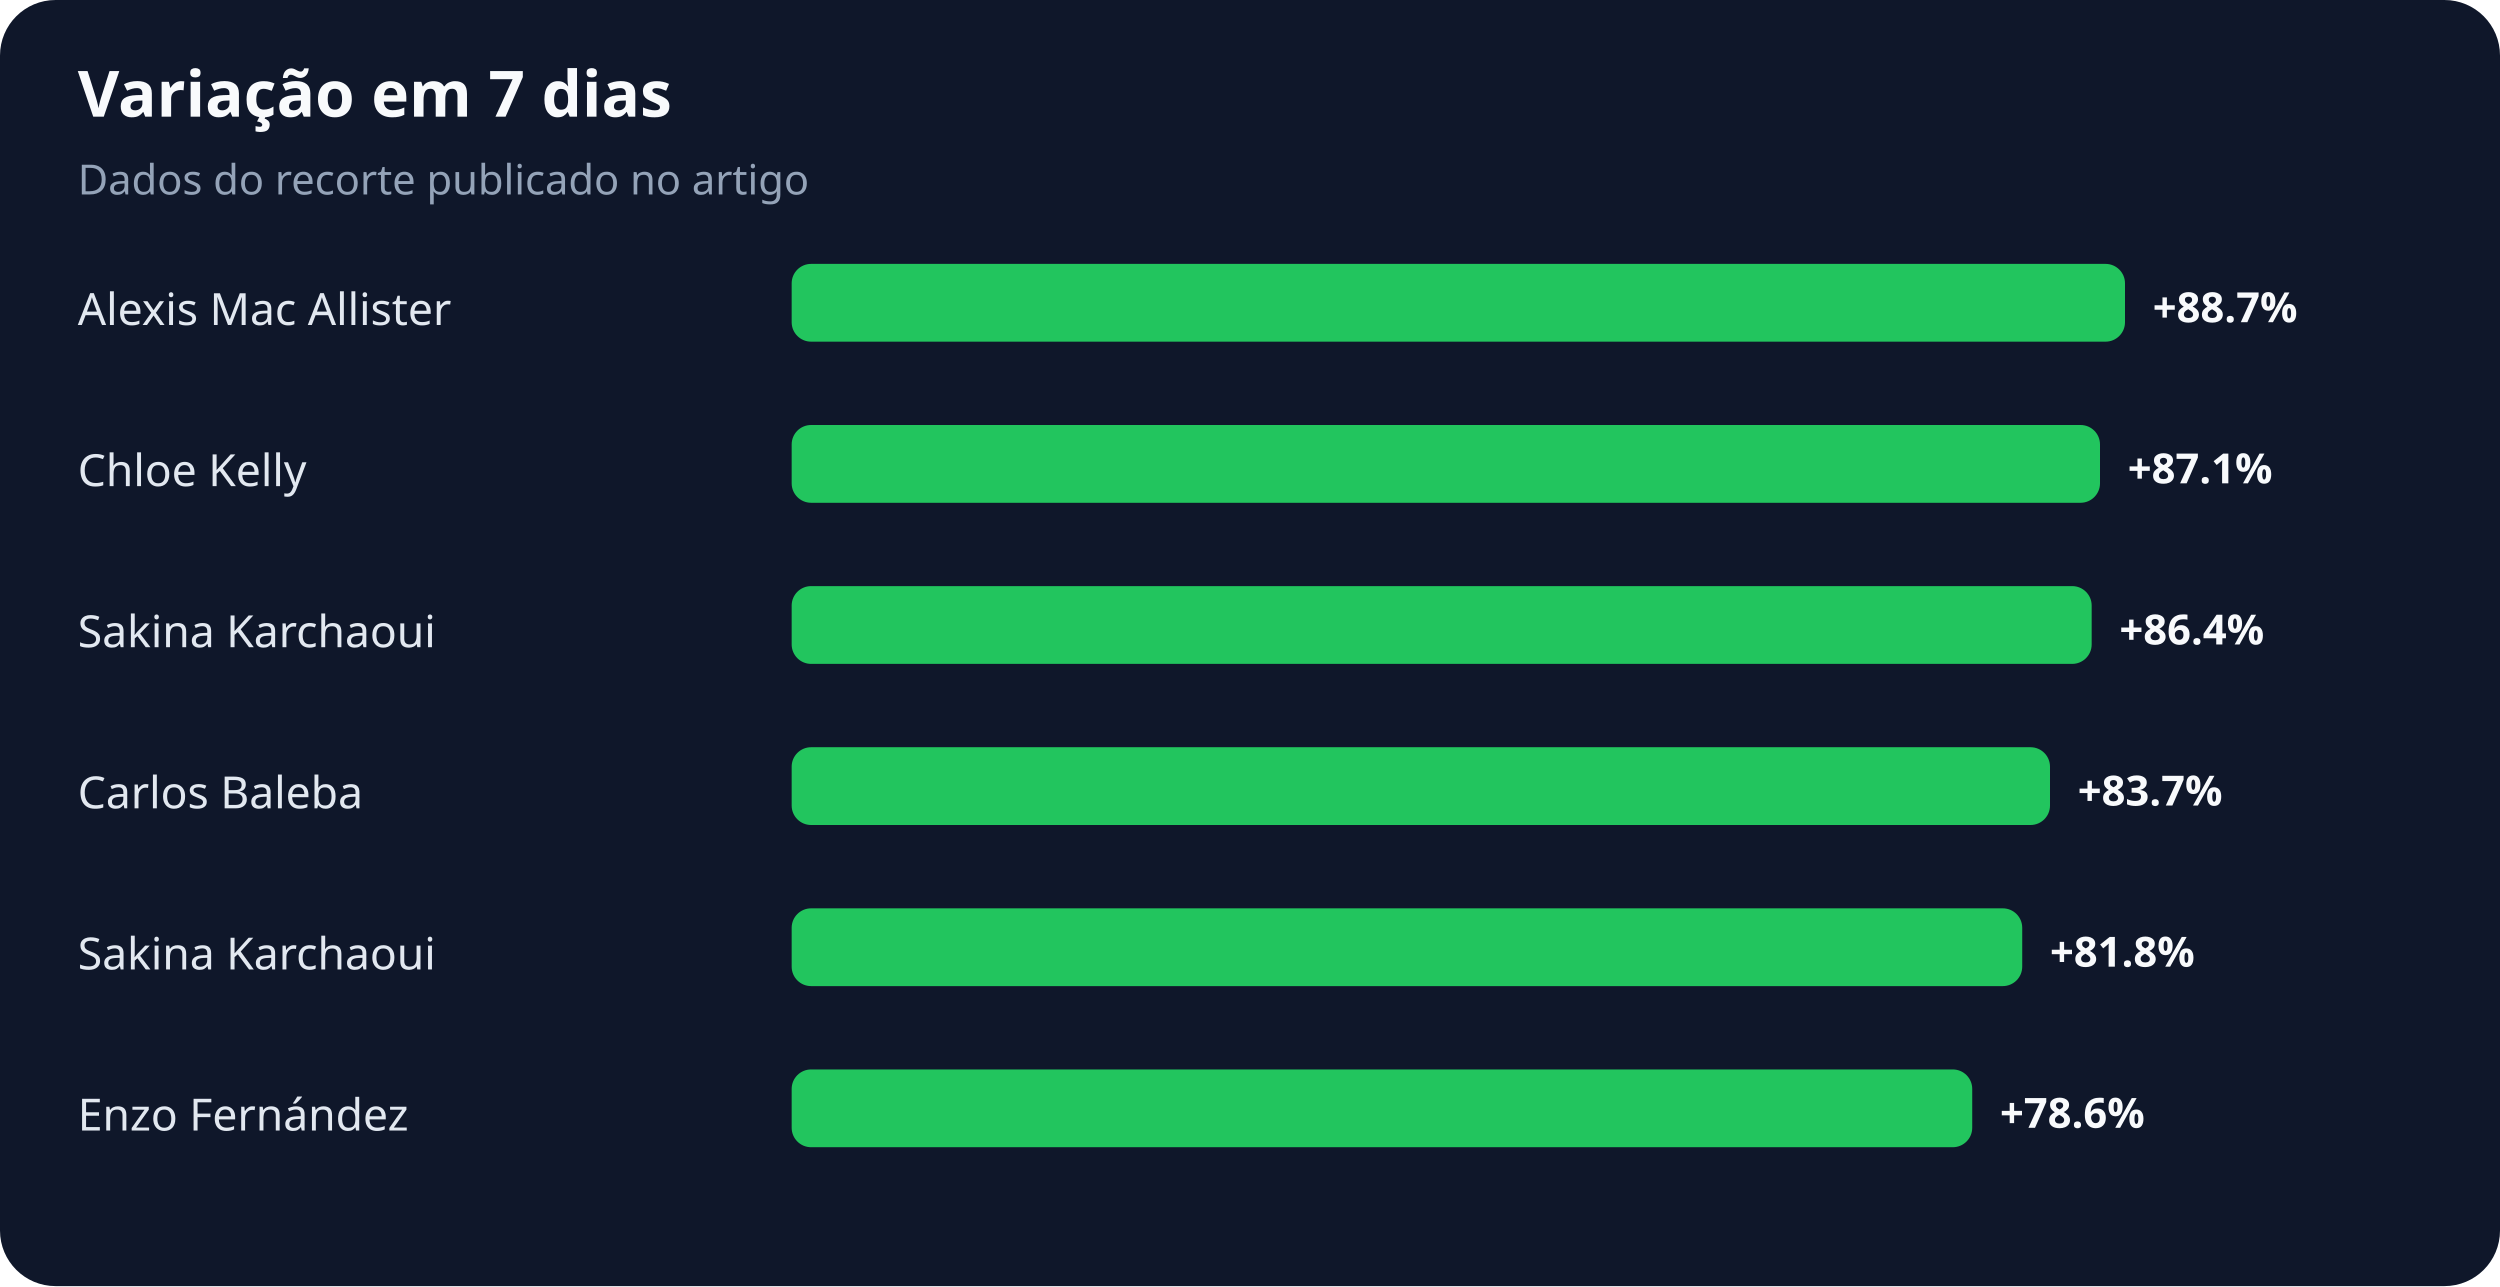
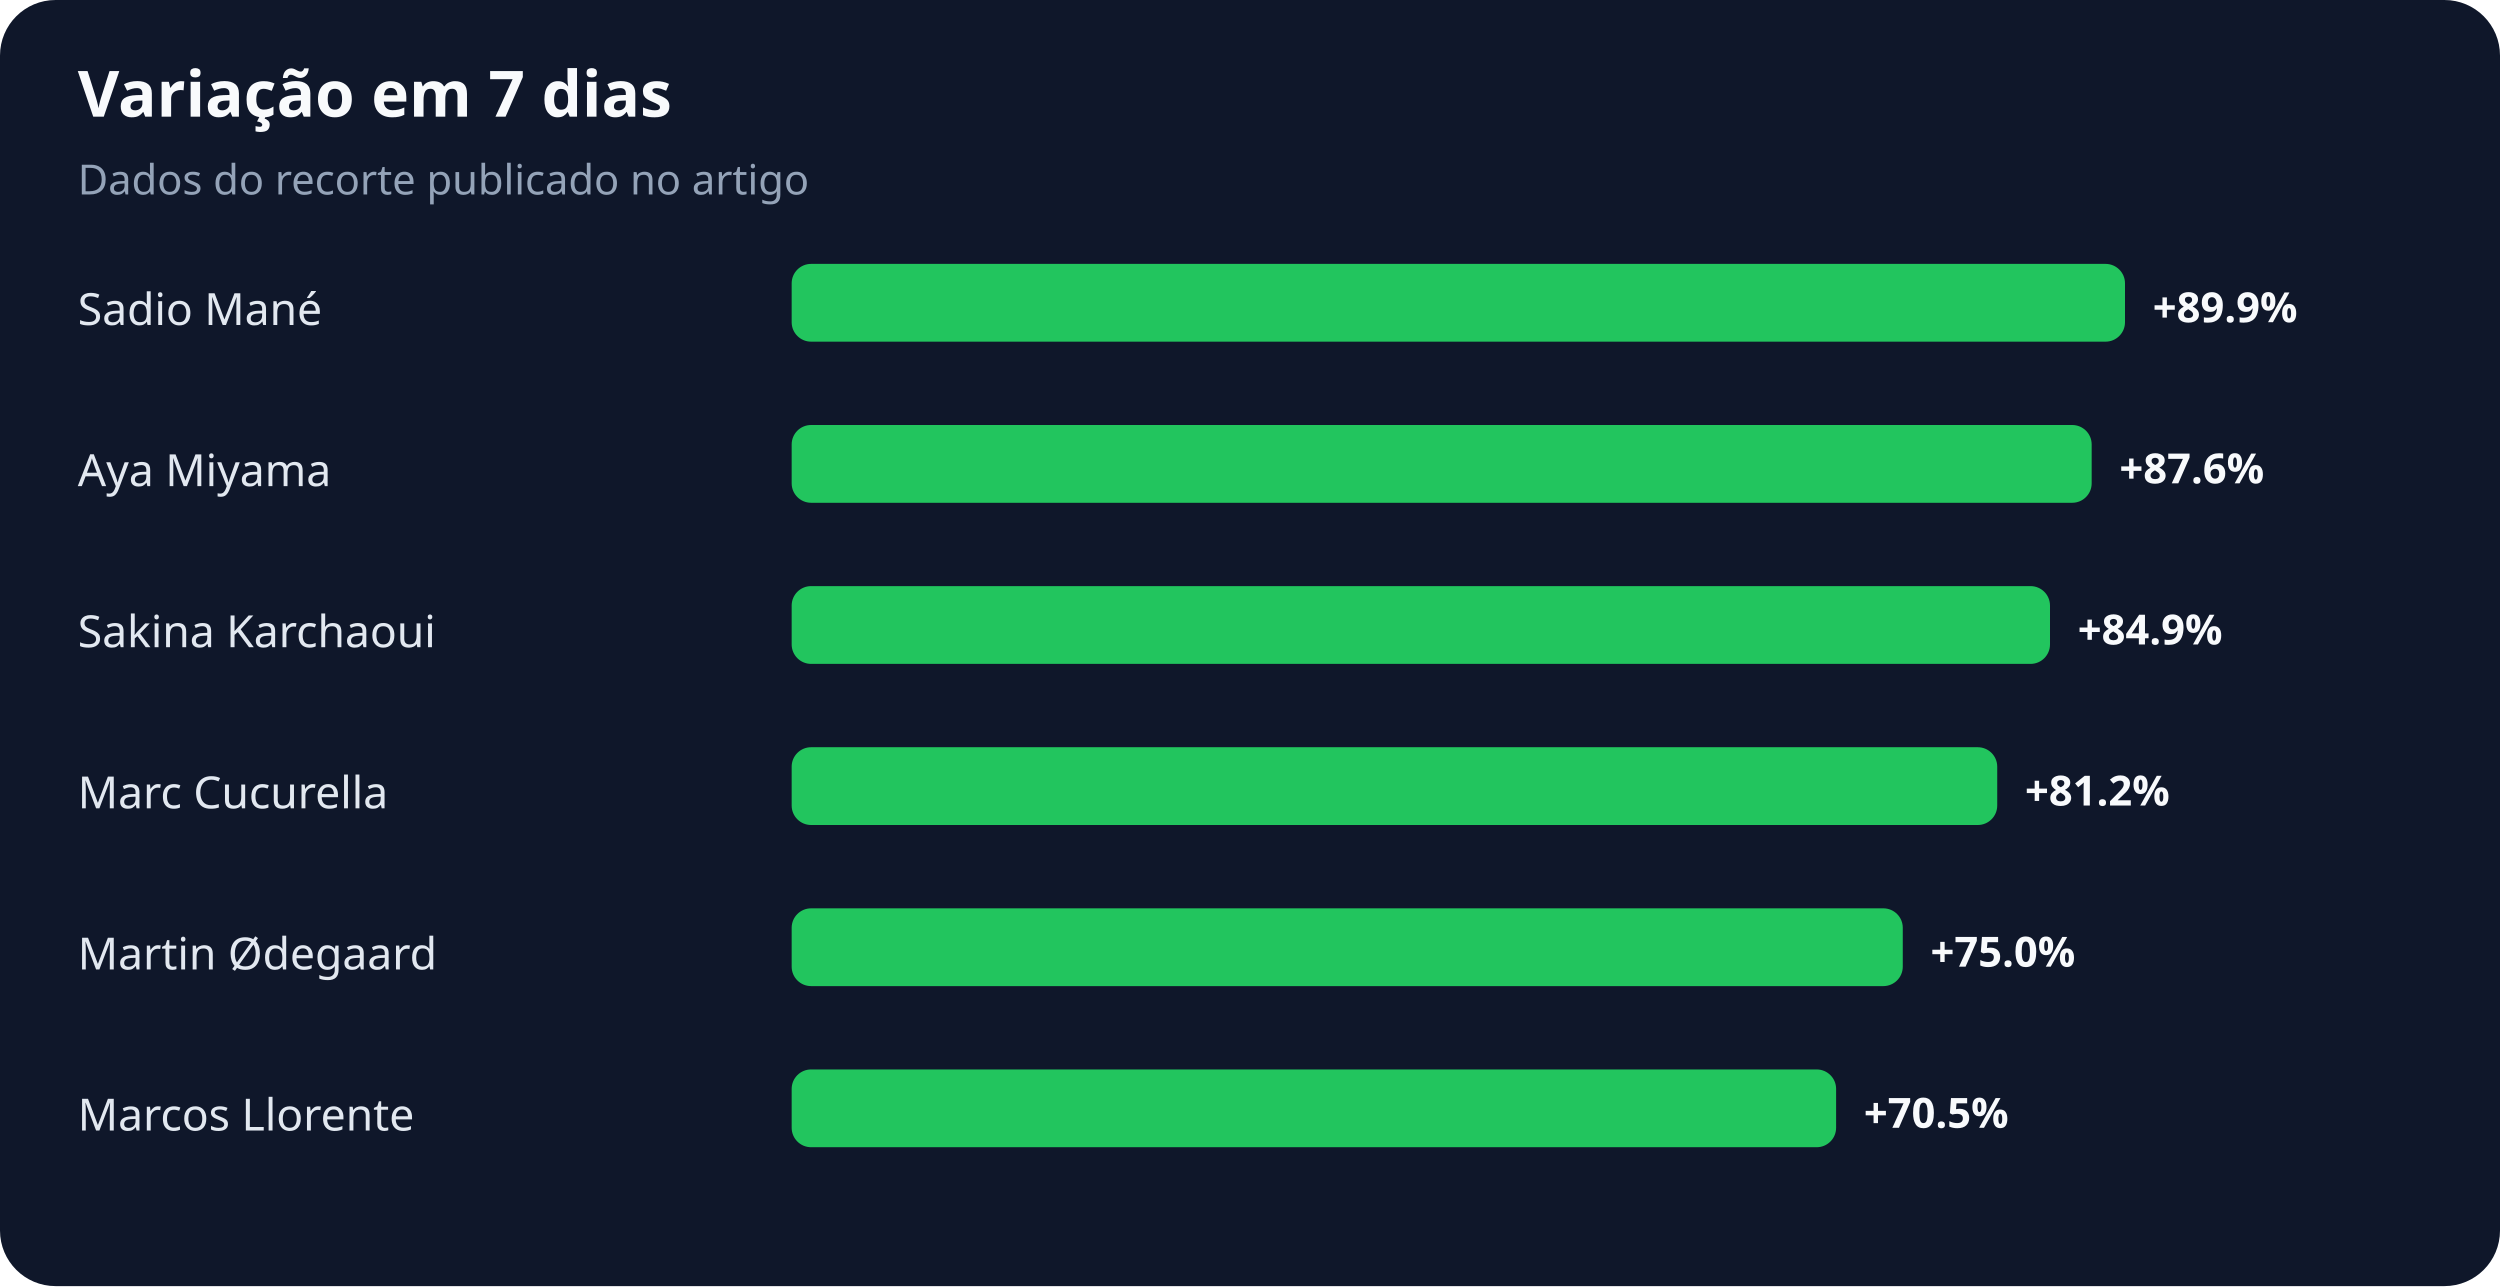
<svg xmlns="http://www.w3.org/2000/svg" width="900" height="463" viewBox="0 0 900 463" role="img" aria-labelledby="title desc">
  <rect width="100%" height="100%" rx="20" fill="#0f172a" />
  <text x="28" y="42" fill="#f8fafc" font-family="system-ui,sans-serif" font-size="23" font-weight="700">Variação em 7 dias</text>
  <text x="28" y="70" fill="#94a3b8" font-family="system-ui,sans-serif" font-size="15">Dados do recorte publicado no artigo</text>
-   <text x="28" y="117" fill="#e2e8f0" font-family="system-ui,sans-serif" font-size="16">Alexis Mac Allister</text>
+   <text x="28" y="117" fill="#e2e8f0" font-family="system-ui,sans-serif" font-size="16">Sadio Mané</text>
  <rect x="285" y="95" width="480" height="28" rx="7" fill="#22c55e" />
-   <text x="775" y="116" fill="#f8fafc" font-family="system-ui,sans-serif" font-size="15" font-weight="700">+88.7%</text>
-   <text x="28" y="175" fill="#e2e8f0" font-family="system-ui,sans-serif" font-size="16">Chloe Kelly</text>
-   <rect x="285" y="153" width="471" height="28" rx="7" fill="#22c55e" />
-   <text x="766" y="174" fill="#f8fafc" font-family="system-ui,sans-serif" font-size="15" font-weight="700">+87.1%</text>
+   <text x="775" y="116" fill="#f8fafc" font-family="system-ui,sans-serif" font-size="15" font-weight="700">+89.9%</text>
+   <text x="28" y="175" fill="#e2e8f0" font-family="system-ui,sans-serif" font-size="16">Aya Miyama</text>
+   <rect x="285" y="153" width="468" height="28" rx="7" fill="#22c55e" />
+   <text x="763" y="174" fill="#f8fafc" font-family="system-ui,sans-serif" font-size="15" font-weight="700">+87.6%</text>
  <text x="28" y="233" fill="#e2e8f0" font-family="system-ui,sans-serif" font-size="16">Sakina Karchaoui</text>
-   <rect x="285" y="211" width="468" height="28" rx="7" fill="#22c55e" />
-   <text x="763" y="232" fill="#f8fafc" font-family="system-ui,sans-serif" font-size="15" font-weight="700">+86.4%</text>
-   <text x="28" y="291" fill="#e2e8f0" font-family="system-ui,sans-serif" font-size="16">Carlos Baleba</text>
-   <rect x="285" y="269" width="453" height="28" rx="7" fill="#22c55e" />
-   <text x="748" y="290" fill="#f8fafc" font-family="system-ui,sans-serif" font-size="15" font-weight="700">+83.7%</text>
-   <text x="28" y="349" fill="#e2e8f0" font-family="system-ui,sans-serif" font-size="16">Sakina Karchaoui</text>
-   <rect x="285" y="327" width="443" height="28" rx="7" fill="#22c55e" />
-   <text x="738" y="348" fill="#f8fafc" font-family="system-ui,sans-serif" font-size="15" font-weight="700">+81.8%</text>
-   <text x="28" y="407" fill="#e2e8f0" font-family="system-ui,sans-serif" font-size="16">Enzo Fernández</text>
-   <rect x="285" y="385" width="425" height="28" rx="7" fill="#22c55e" />
-   <text x="720" y="406" fill="#f8fafc" font-family="system-ui,sans-serif" font-size="15" font-weight="700">+78.6%</text>
+   <rect x="285" y="211" width="453" height="28" rx="7" fill="#22c55e" />
+   <text x="748" y="232" fill="#f8fafc" font-family="system-ui,sans-serif" font-size="15" font-weight="700">+84.9%</text>
+   <text x="28" y="291" fill="#e2e8f0" font-family="system-ui,sans-serif" font-size="16">Marc Cucurella</text>
+   <rect x="285" y="269" width="434" height="28" rx="7" fill="#22c55e" />
+   <text x="729" y="290" fill="#f8fafc" font-family="system-ui,sans-serif" font-size="15" font-weight="700">+81.2%</text>
+   <text x="28" y="349" fill="#e2e8f0" font-family="system-ui,sans-serif" font-size="16">Martin Ødegaard</text>
+   <rect x="285" y="327" width="400" height="28" rx="7" fill="#22c55e" />
+   <text x="695" y="348" fill="#f8fafc" font-family="system-ui,sans-serif" font-size="15" font-weight="700">+75.0%</text>
+   <text x="28" y="407" fill="#e2e8f0" font-family="system-ui,sans-serif" font-size="16">Marcos Llorente</text>
+   <rect x="285" y="385" width="376" height="28" rx="7" fill="#22c55e" />
+   <text x="671" y="406" fill="#f8fafc" font-family="system-ui,sans-serif" font-size="15" font-weight="700">+70.5%</text>
</svg>
